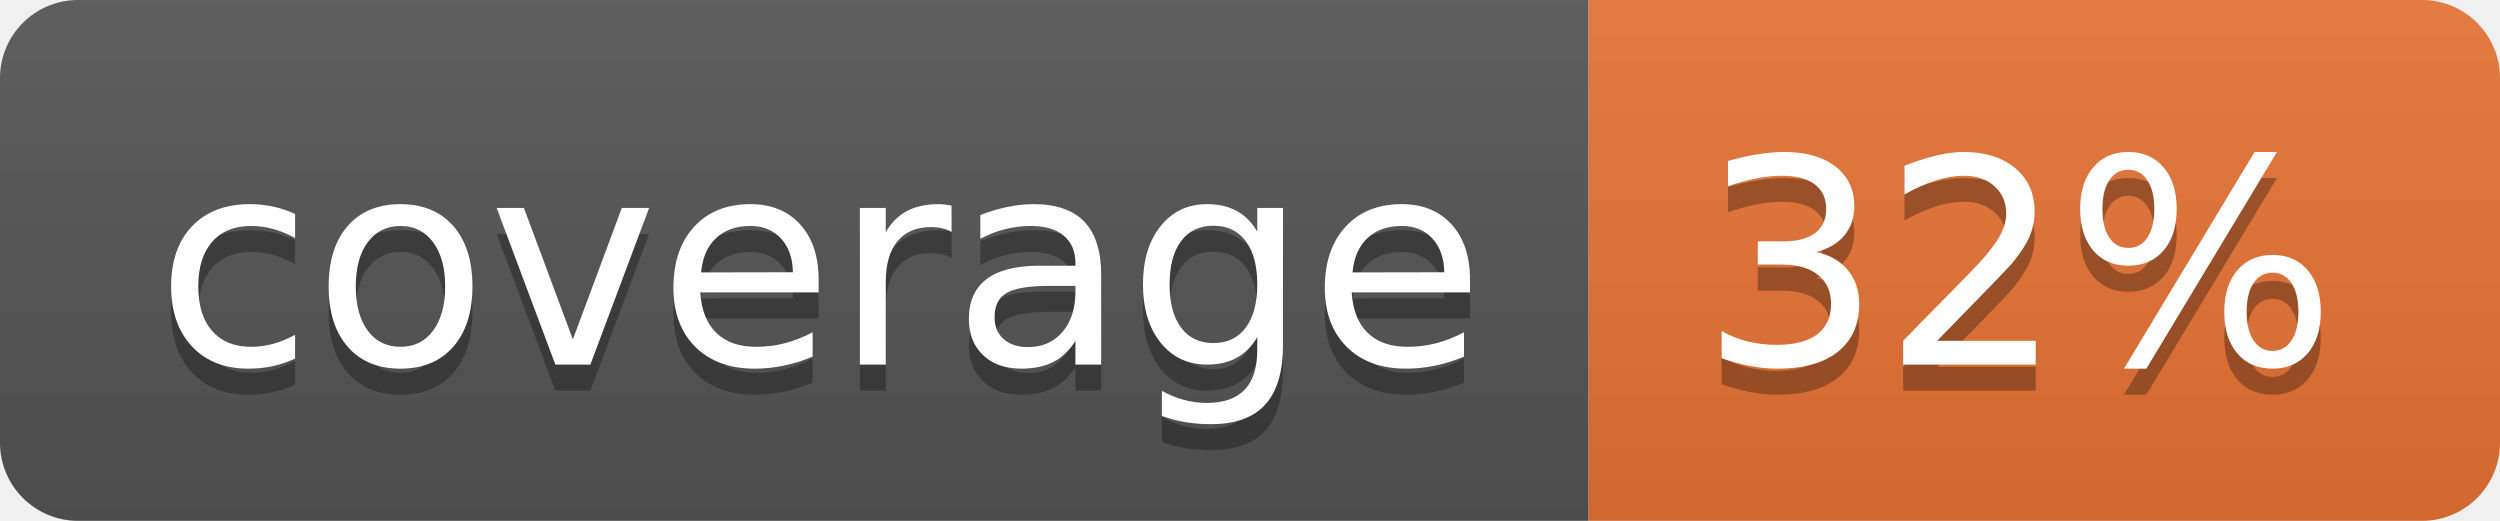
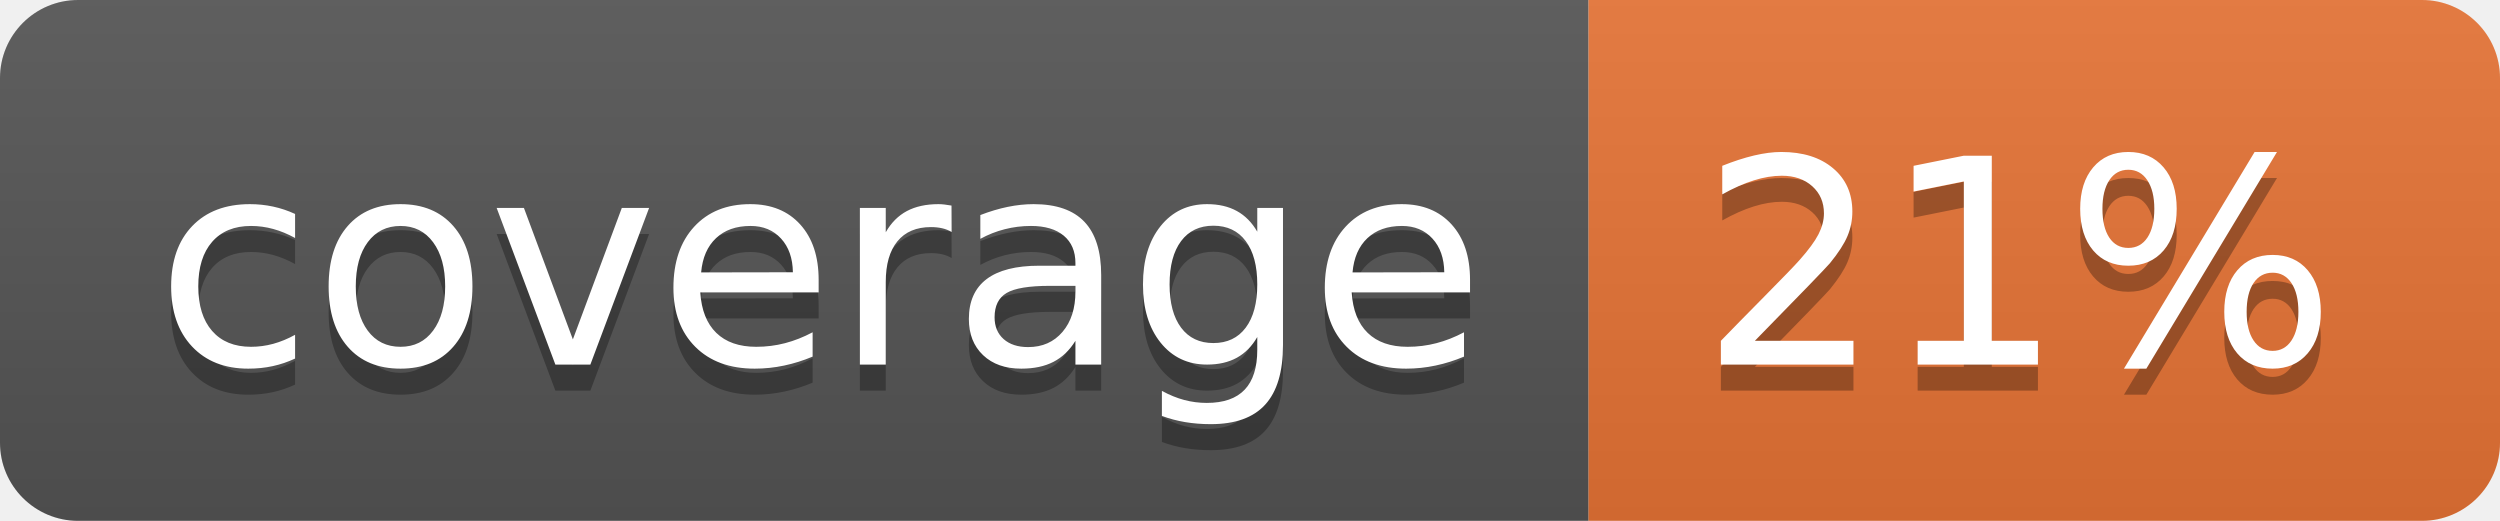
<svg xmlns="http://www.w3.org/2000/svg" width="96" height="20">
  <linearGradient id="b" x2="0" y2="100%">
    <stop offset="0" stop-color="#bbb" stop-opacity=".1" />
    <stop offset="1" stop-opacity=".1" />
  </linearGradient>
  <clipPath id="a">
    <rect width="96" height="20" rx="3" fill="#fff" />
  </clipPath>
  <g clip-path="url(#a)">
    <path fill="#555" d="M0 0h61v20H0z" />
    <path fill="#E87435" d="M61 0h35v20H61z" />
    <path fill="url(#b)" d="M0 0h96v20H0z" />
  </g>
  <g fill="#fff" text-anchor="middle" font-family="DejaVu Sans,Verdana,Geneva,sans-serif" font-size="110">
    <text x="315" y="150" fill="#010101" fill-opacity=".3" transform="scale(.1)" textLength="510">coverage</text>
    <text x="315" y="140" transform="scale(.1)" textLength="510">coverage</text>
-     <text x="775" y="150" fill="#010101" fill-opacity=".3" transform="scale(.1)" textLength="250">32%</text>
-     <text x="775" y="140" transform="scale(.1)" textLength="250">32%</text>
+     <text x="775" y="150" fill="#010101" fill-opacity=".3" transform="scale(.1)" textLength="250">21%</text>
+     <text x="775" y="140" transform="scale(.1)" textLength="250">21%</text>
  </g>
</svg>
